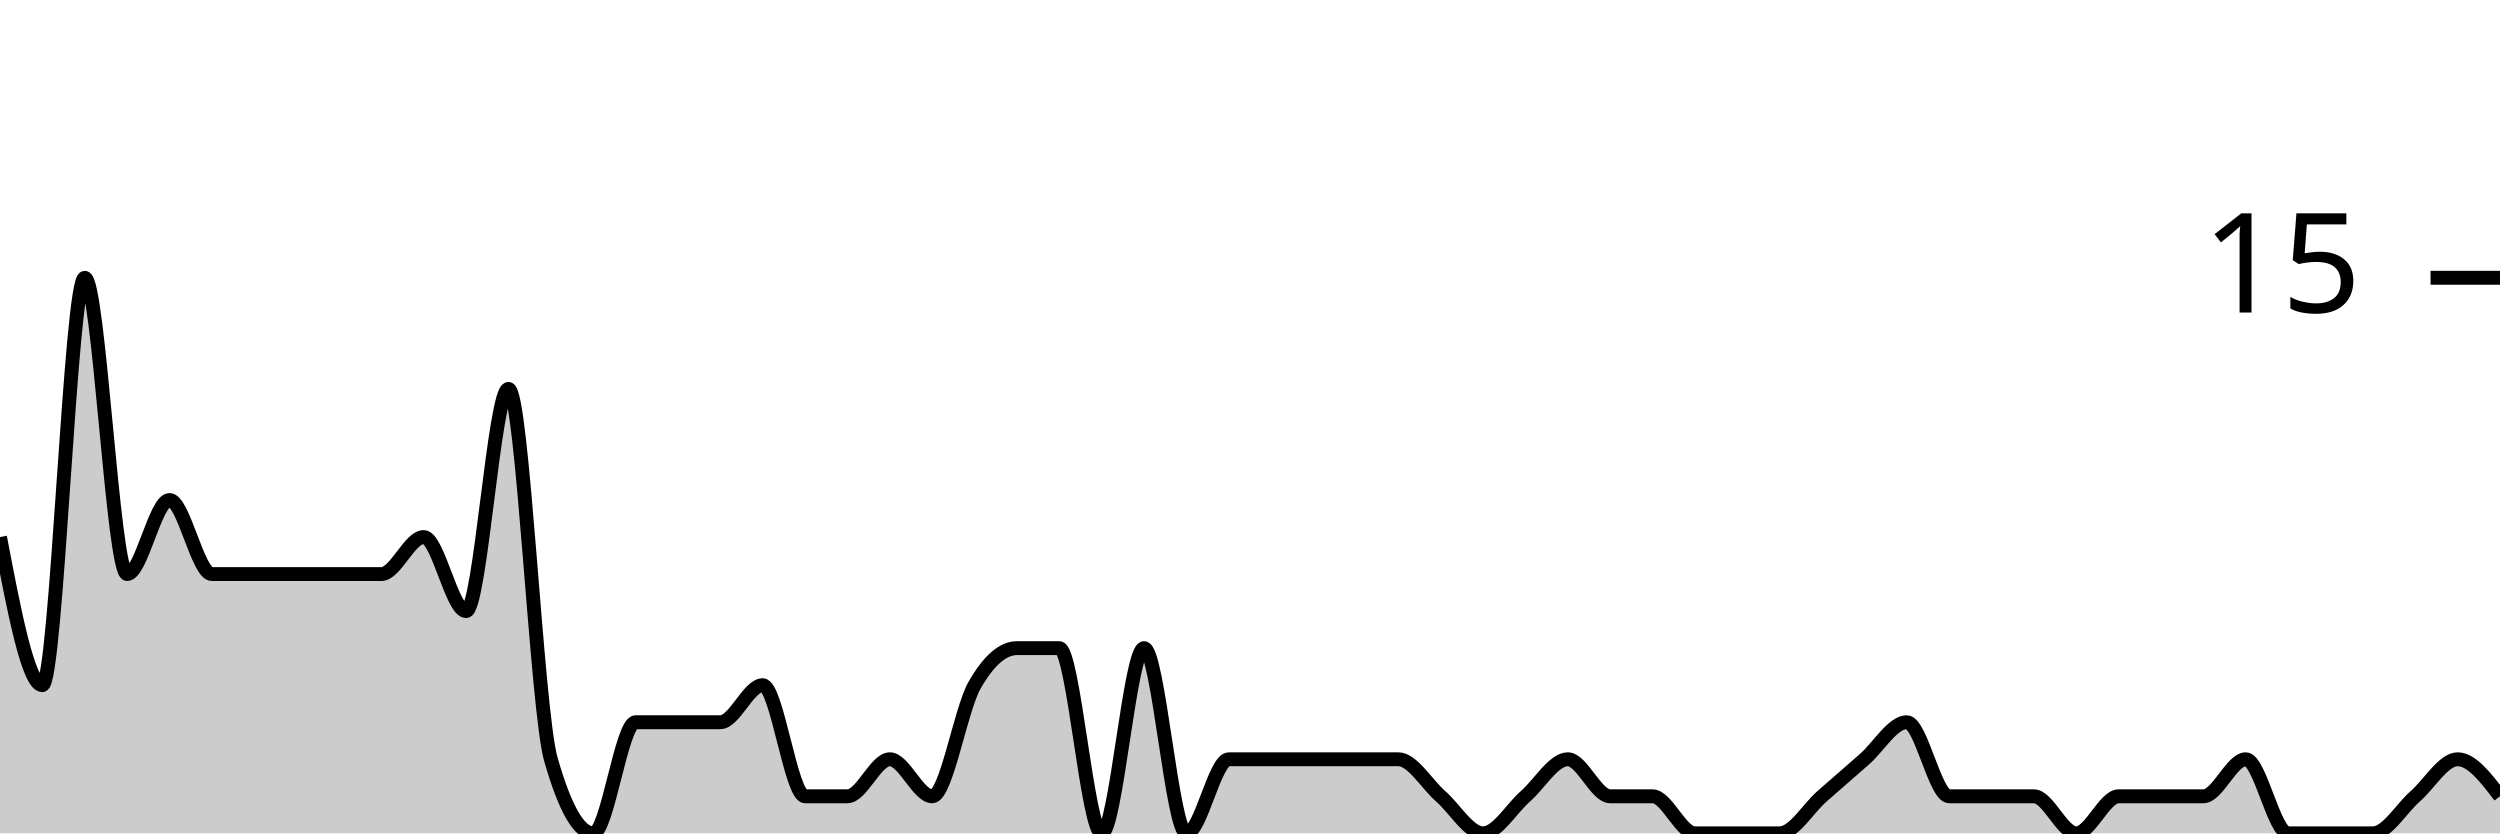
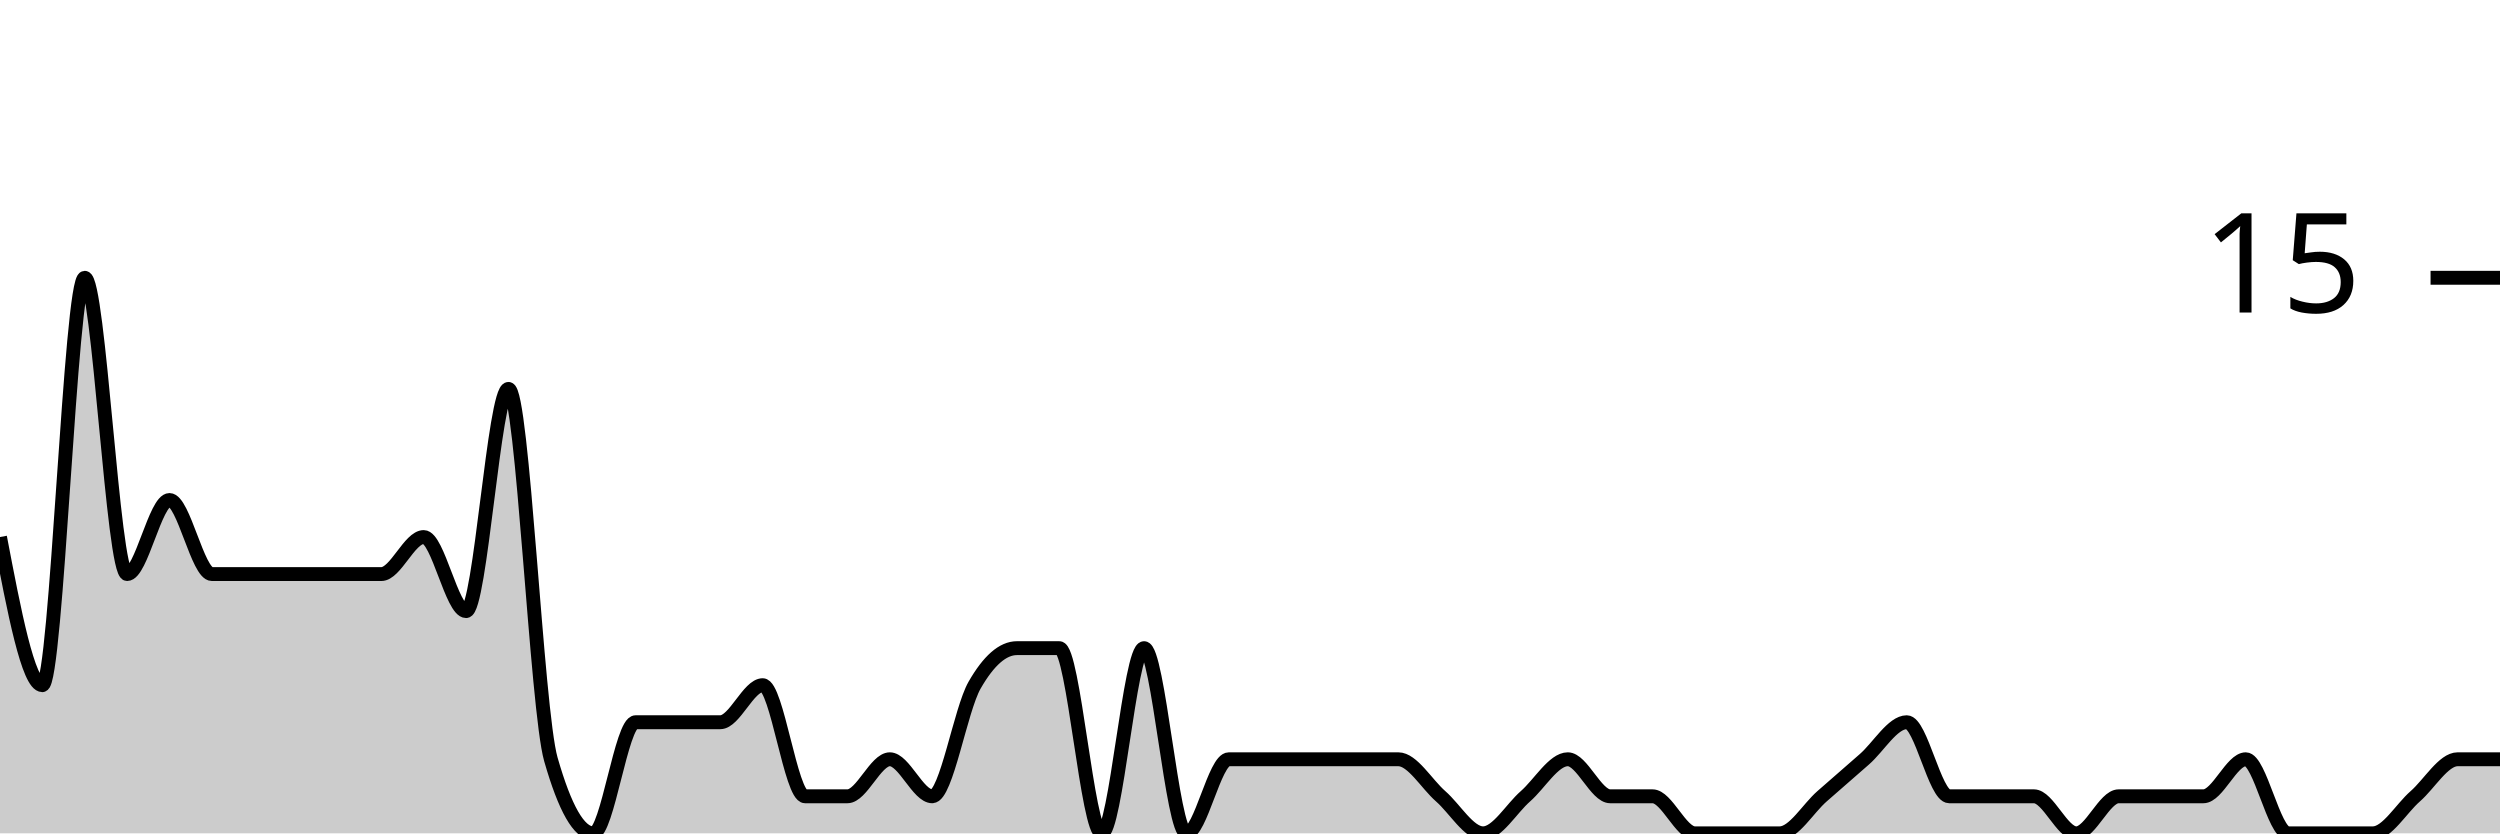
<svg xmlns="http://www.w3.org/2000/svg" viewBox="0 0 180 60">
  <g transform="translate(0,20)">
-     <path class="area" fill="rgba(0, 0, 0, 0.2)" d="M0,18.667C1.017,24,2.034,29.333,3.051,29.333C4.068,29.333,5.085,0,6.102,0C7.119,0,8.136,21.333,9.153,21.333C10.169,21.333,11.186,16,12.203,16C13.22,16,14.237,21.333,15.254,21.333C16.271,21.333,17.288,21.333,18.305,21.333C19.322,21.333,20.339,21.333,21.356,21.333C22.373,21.333,23.39,21.333,24.407,21.333C25.424,21.333,26.441,21.333,27.458,21.333C28.475,21.333,29.492,18.667,30.508,18.667C31.525,18.667,32.542,24,33.559,24C34.576,24,35.593,8,36.61,8C37.627,8,38.644,31.111,39.661,34.667C40.678,38.222,41.695,40,42.712,40C43.729,40,44.746,32,45.763,32C46.78,32,47.797,32,48.814,32C49.831,32,50.847,32,51.864,32C52.881,32,53.898,29.333,54.915,29.333C55.932,29.333,56.949,37.333,57.966,37.333C58.983,37.333,60,37.333,61.017,37.333C62.034,37.333,63.051,34.667,64.068,34.667C65.085,34.667,66.102,37.333,67.119,37.333C68.136,37.333,69.153,31.111,70.169,29.333C71.186,27.556,72.203,26.667,73.22,26.667C74.237,26.667,75.254,26.667,76.271,26.667C77.288,26.667,78.305,40,79.322,40C80.339,40,81.356,26.667,82.373,26.667C83.39,26.667,84.407,40,85.424,40C86.441,40,87.458,34.667,88.475,34.667C89.492,34.667,90.508,34.667,91.525,34.667C92.542,34.667,93.559,34.667,94.576,34.667C95.593,34.667,96.61,34.667,97.627,34.667C98.644,34.667,99.661,34.667,100.678,34.667C101.695,34.667,102.712,36.444,103.729,37.333C104.746,38.222,105.763,40,106.78,40C107.797,40,108.814,38.222,109.831,37.333C110.847,36.444,111.864,34.667,112.881,34.667C113.898,34.667,114.915,37.333,115.932,37.333C116.949,37.333,117.966,37.333,118.983,37.333C120,37.333,121.017,40,122.034,40C123.051,40,124.068,40,125.085,40C126.102,40,127.119,40,128.136,40C129.153,40,130.169,38.222,131.186,37.333C132.203,36.444,133.22,35.556,134.237,34.667C135.254,33.778,136.271,32,137.288,32C138.305,32,139.322,37.333,140.339,37.333C141.356,37.333,142.373,37.333,143.39,37.333C144.407,37.333,145.424,37.333,146.441,37.333C147.458,37.333,148.475,40,149.492,40C150.508,40,151.525,37.333,152.542,37.333C153.559,37.333,154.576,37.333,155.593,37.333C156.61,37.333,157.627,37.333,158.644,37.333C159.661,37.333,160.678,34.667,161.695,34.667C162.712,34.667,163.729,40,164.746,40C165.763,40,166.78,40,167.797,40C168.814,40,169.831,40,170.847,40C171.864,40,172.881,38.222,173.898,37.333C174.915,36.444,175.932,34.667,176.949,34.667C177.966,34.667,178.983,36,180,37.333L180,40C178.983,40,177.966,40,176.949,40C175.932,40,174.915,40,173.898,40C172.881,40,171.864,40,170.847,40C169.831,40,168.814,40,167.797,40C166.78,40,165.763,40,164.746,40C163.729,40,162.712,40,161.695,40C160.678,40,159.661,40,158.644,40C157.627,40,156.61,40,155.593,40C154.576,40,153.559,40,152.542,40C151.525,40,150.508,40,149.492,40C148.475,40,147.458,40,146.441,40C145.424,40,144.407,40,143.39,40C142.373,40,141.356,40,140.339,40C139.322,40,138.305,40,137.288,40C136.271,40,135.254,40,134.237,40C133.22,40,132.203,40,131.186,40C130.169,40,129.153,40,128.136,40C127.119,40,126.102,40,125.085,40C124.068,40,123.051,40,122.034,40C121.017,40,120,40,118.983,40C117.966,40,116.949,40,115.932,40C114.915,40,113.898,40,112.881,40C111.864,40,110.847,40,109.831,40C108.814,40,107.797,40,106.78,40C105.763,40,104.746,40,103.729,40C102.712,40,101.695,40,100.678,40C99.661,40,98.644,40,97.627,40C96.61,40,95.593,40,94.576,40C93.559,40,92.542,40,91.525,40C90.508,40,89.492,40,88.475,40C87.458,40,86.441,40,85.424,40C84.407,40,83.39,40,82.373,40C81.356,40,80.339,40,79.322,40C78.305,40,77.288,40,76.271,40C75.254,40,74.237,40,73.22,40C72.203,40,71.186,40,70.169,40C69.153,40,68.136,40,67.119,40C66.102,40,65.085,40,64.068,40C63.051,40,62.034,40,61.017,40C60,40,58.983,40,57.966,40C56.949,40,55.932,40,54.915,40C53.898,40,52.881,40,51.864,40C50.847,40,49.831,40,48.814,40C47.797,40,46.78,40,45.763,40C44.746,40,43.729,40,42.712,40C41.695,40,40.678,40,39.661,40C38.644,40,37.627,40,36.61,40C35.593,40,34.576,40,33.559,40C32.542,40,31.525,40,30.508,40C29.492,40,28.475,40,27.458,40C26.441,40,25.424,40,24.407,40C23.39,40,22.373,40,21.356,40C20.339,40,19.322,40,18.305,40C17.288,40,16.271,40,15.254,40C14.237,40,13.22,40,12.203,40C11.186,40,10.169,40,9.153,40C8.136,40,7.119,40,6.102,40C5.085,40,4.068,40,3.051,40C2.034,40,1.017,40,0,40Z" />
-     <path class="line" stroke="black" fill="none" d="M0,18.667C1.017,24,2.034,29.333,3.051,29.333C4.068,29.333,5.085,0,6.102,0C7.119,0,8.136,21.333,9.153,21.333C10.169,21.333,11.186,16,12.203,16C13.22,16,14.237,21.333,15.254,21.333C16.271,21.333,17.288,21.333,18.305,21.333C19.322,21.333,20.339,21.333,21.356,21.333C22.373,21.333,23.39,21.333,24.407,21.333C25.424,21.333,26.441,21.333,27.458,21.333C28.475,21.333,29.492,18.667,30.508,18.667C31.525,18.667,32.542,24,33.559,24C34.576,24,35.593,8,36.61,8C37.627,8,38.644,31.111,39.661,34.667C40.678,38.222,41.695,40,42.712,40C43.729,40,44.746,32,45.763,32C46.78,32,47.797,32,48.814,32C49.831,32,50.847,32,51.864,32C52.881,32,53.898,29.333,54.915,29.333C55.932,29.333,56.949,37.333,57.966,37.333C58.983,37.333,60,37.333,61.017,37.333C62.034,37.333,63.051,34.667,64.068,34.667C65.085,34.667,66.102,37.333,67.119,37.333C68.136,37.333,69.153,31.111,70.169,29.333C71.186,27.556,72.203,26.667,73.22,26.667C74.237,26.667,75.254,26.667,76.271,26.667C77.288,26.667,78.305,40,79.322,40C80.339,40,81.356,26.667,82.373,26.667C83.39,26.667,84.407,40,85.424,40C86.441,40,87.458,34.667,88.475,34.667C89.492,34.667,90.508,34.667,91.525,34.667C92.542,34.667,93.559,34.667,94.576,34.667C95.593,34.667,96.61,34.667,97.627,34.667C98.644,34.667,99.661,34.667,100.678,34.667C101.695,34.667,102.712,36.444,103.729,37.333C104.746,38.222,105.763,40,106.78,40C107.797,40,108.814,38.222,109.831,37.333C110.847,36.444,111.864,34.667,112.881,34.667C113.898,34.667,114.915,37.333,115.932,37.333C116.949,37.333,117.966,37.333,118.983,37.333C120,37.333,121.017,40,122.034,40C123.051,40,124.068,40,125.085,40C126.102,40,127.119,40,128.136,40C129.153,40,130.169,38.222,131.186,37.333C132.203,36.444,133.22,35.556,134.237,34.667C135.254,33.778,136.271,32,137.288,32C138.305,32,139.322,37.333,140.339,37.333C141.356,37.333,142.373,37.333,143.39,37.333C144.407,37.333,145.424,37.333,146.441,37.333C147.458,37.333,148.475,40,149.492,40C150.508,40,151.525,37.333,152.542,37.333C153.559,37.333,154.576,37.333,155.593,37.333C156.61,37.333,157.627,37.333,158.644,37.333C159.661,37.333,160.678,34.667,161.695,34.667C162.712,34.667,163.729,40,164.746,40C165.763,40,166.78,40,167.797,40C168.814,40,169.831,40,170.847,40C171.864,40,172.881,38.222,173.898,37.333C174.915,36.444,175.932,34.667,176.949,34.667C177.966,34.667,178.983,36,180,37.333" />
+     <path class="area" fill="rgba(0, 0, 0, 0.2)" d="M0,18.667C1.017,24,2.034,29.333,3.051,29.333C4.068,29.333,5.085,0,6.102,0C7.119,0,8.136,21.333,9.153,21.333C10.169,21.333,11.186,16,12.203,16C13.22,16,14.237,21.333,15.254,21.333C16.271,21.333,17.288,21.333,18.305,21.333C19.322,21.333,20.339,21.333,21.356,21.333C22.373,21.333,23.39,21.333,24.407,21.333C25.424,21.333,26.441,21.333,27.458,21.333C28.475,21.333,29.492,18.667,30.508,18.667C31.525,18.667,32.542,24,33.559,24C34.576,24,35.593,8,36.61,8C37.627,8,38.644,31.111,39.661,34.667C40.678,38.222,41.695,40,42.712,40C43.729,40,44.746,32,45.763,32C46.78,32,47.797,32,48.814,32C49.831,32,50.847,32,51.864,32C52.881,32,53.898,29.333,54.915,29.333C55.932,29.333,56.949,37.333,57.966,37.333C58.983,37.333,60,37.333,61.017,37.333C62.034,37.333,63.051,34.667,64.068,34.667C65.085,34.667,66.102,37.333,67.119,37.333C68.136,37.333,69.153,31.111,70.169,29.333C71.186,27.556,72.203,26.667,73.22,26.667C74.237,26.667,75.254,26.667,76.271,26.667C77.288,26.667,78.305,40,79.322,40C80.339,40,81.356,26.667,82.373,26.667C83.39,26.667,84.407,40,85.424,40C86.441,40,87.458,34.667,88.475,34.667C89.492,34.667,90.508,34.667,91.525,34.667C92.542,34.667,93.559,34.667,94.576,34.667C95.593,34.667,96.61,34.667,97.627,34.667C98.644,34.667,99.661,34.667,100.678,34.667C101.695,34.667,102.712,36.444,103.729,37.333C104.746,38.222,105.763,40,106.78,40C107.797,40,108.814,38.222,109.831,37.333C110.847,36.444,111.864,34.667,112.881,34.667C113.898,34.667,114.915,37.333,115.932,37.333C116.949,37.333,117.966,37.333,118.983,37.333C120,37.333,121.017,40,122.034,40C123.051,40,124.068,40,125.085,40C126.102,40,127.119,40,128.136,40C129.153,40,130.169,38.222,131.186,37.333C132.203,36.444,133.22,35.556,134.237,34.667C135.254,33.778,136.271,32,137.288,32C138.305,32,139.322,37.333,140.339,37.333C141.356,37.333,142.373,37.333,143.39,37.333C144.407,37.333,145.424,37.333,146.441,37.333C147.458,37.333,148.475,40,149.492,40C150.508,40,151.525,37.333,152.542,37.333C153.559,37.333,154.576,37.333,155.593,37.333C156.61,37.333,157.627,37.333,158.644,37.333C159.661,37.333,160.678,34.667,161.695,34.667C162.712,34.667,163.729,40,164.746,40C165.763,40,166.78,40,167.797,40C168.814,40,169.831,40,170.847,40C171.864,40,172.881,38.222,173.898,37.333C174.915,36.444,175.932,34.667,176.949,34.667C177.966,34.667,178.983,34.667,180,34.667L180,40C178.983,40,177.966,40,176.949,40C175.932,40,174.915,40,173.898,40C172.881,40,171.864,40,170.847,40C169.831,40,168.814,40,167.797,40C166.78,40,165.763,40,164.746,40C163.729,40,162.712,40,161.695,40C160.678,40,159.661,40,158.644,40C157.627,40,156.61,40,155.593,40C154.576,40,153.559,40,152.542,40C151.525,40,150.508,40,149.492,40C148.475,40,147.458,40,146.441,40C145.424,40,144.407,40,143.39,40C142.373,40,141.356,40,140.339,40C139.322,40,138.305,40,137.288,40C136.271,40,135.254,40,134.237,40C133.22,40,132.203,40,131.186,40C130.169,40,129.153,40,128.136,40C127.119,40,126.102,40,125.085,40C124.068,40,123.051,40,122.034,40C121.017,40,120,40,118.983,40C117.966,40,116.949,40,115.932,40C114.915,40,113.898,40,112.881,40C111.864,40,110.847,40,109.831,40C108.814,40,107.797,40,106.78,40C105.763,40,104.746,40,103.729,40C102.712,40,101.695,40,100.678,40C99.661,40,98.644,40,97.627,40C96.61,40,95.593,40,94.576,40C93.559,40,92.542,40,91.525,40C90.508,40,89.492,40,88.475,40C87.458,40,86.441,40,85.424,40C84.407,40,83.39,40,82.373,40C81.356,40,80.339,40,79.322,40C78.305,40,77.288,40,76.271,40C75.254,40,74.237,40,73.22,40C72.203,40,71.186,40,70.169,40C69.153,40,68.136,40,67.119,40C66.102,40,65.085,40,64.068,40C63.051,40,62.034,40,61.017,40C60,40,58.983,40,57.966,40C56.949,40,55.932,40,54.915,40C53.898,40,52.881,40,51.864,40C50.847,40,49.831,40,48.814,40C47.797,40,46.78,40,45.763,40C44.746,40,43.729,40,42.712,40C41.695,40,40.678,40,39.661,40C38.644,40,37.627,40,36.61,40C35.593,40,34.576,40,33.559,40C32.542,40,31.525,40,30.508,40C29.492,40,28.475,40,27.458,40C26.441,40,25.424,40,24.407,40C23.39,40,22.373,40,21.356,40C20.339,40,19.322,40,18.305,40C17.288,40,16.271,40,15.254,40C14.237,40,13.22,40,12.203,40C11.186,40,10.169,40,9.153,40C8.136,40,7.119,40,6.102,40C5.085,40,4.068,40,3.051,40C2.034,40,1.017,40,0,40Z" />
+     <path class="line" stroke="black" fill="none" d="M0,18.667C1.017,24,2.034,29.333,3.051,29.333C4.068,29.333,5.085,0,6.102,0C7.119,0,8.136,21.333,9.153,21.333C10.169,21.333,11.186,16,12.203,16C13.22,16,14.237,21.333,15.254,21.333C16.271,21.333,17.288,21.333,18.305,21.333C19.322,21.333,20.339,21.333,21.356,21.333C22.373,21.333,23.39,21.333,24.407,21.333C25.424,21.333,26.441,21.333,27.458,21.333C28.475,21.333,29.492,18.667,30.508,18.667C31.525,18.667,32.542,24,33.559,24C34.576,24,35.593,8,36.61,8C37.627,8,38.644,31.111,39.661,34.667C40.678,38.222,41.695,40,42.712,40C43.729,40,44.746,32,45.763,32C46.78,32,47.797,32,48.814,32C49.831,32,50.847,32,51.864,32C52.881,32,53.898,29.333,54.915,29.333C55.932,29.333,56.949,37.333,57.966,37.333C58.983,37.333,60,37.333,61.017,37.333C62.034,37.333,63.051,34.667,64.068,34.667C65.085,34.667,66.102,37.333,67.119,37.333C68.136,37.333,69.153,31.111,70.169,29.333C71.186,27.556,72.203,26.667,73.22,26.667C74.237,26.667,75.254,26.667,76.271,26.667C77.288,26.667,78.305,40,79.322,40C80.339,40,81.356,26.667,82.373,26.667C83.39,26.667,84.407,40,85.424,40C86.441,40,87.458,34.667,88.475,34.667C89.492,34.667,90.508,34.667,91.525,34.667C92.542,34.667,93.559,34.667,94.576,34.667C95.593,34.667,96.61,34.667,97.627,34.667C98.644,34.667,99.661,34.667,100.678,34.667C101.695,34.667,102.712,36.444,103.729,37.333C104.746,38.222,105.763,40,106.78,40C107.797,40,108.814,38.222,109.831,37.333C110.847,36.444,111.864,34.667,112.881,34.667C113.898,34.667,114.915,37.333,115.932,37.333C116.949,37.333,117.966,37.333,118.983,37.333C120,37.333,121.017,40,122.034,40C123.051,40,124.068,40,125.085,40C126.102,40,127.119,40,128.136,40C129.153,40,130.169,38.222,131.186,37.333C132.203,36.444,133.22,35.556,134.237,34.667C135.254,33.778,136.271,32,137.288,32C138.305,32,139.322,37.333,140.339,37.333C141.356,37.333,142.373,37.333,143.39,37.333C144.407,37.333,145.424,37.333,146.441,37.333C147.458,37.333,148.475,40,149.492,40C150.508,40,151.525,37.333,152.542,37.333C153.559,37.333,154.576,37.333,155.593,37.333C156.61,37.333,157.627,37.333,158.644,37.333C159.661,37.333,160.678,34.667,161.695,34.667C162.712,34.667,163.729,40,164.746,40C165.763,40,166.78,40,167.797,40C168.814,40,169.831,40,170.847,40C171.864,40,172.881,38.222,173.898,37.333C174.915,36.444,175.932,34.667,176.949,34.667C177.966,34.667,178.983,34.667,180,34.667" />
    <path class="axis-ceiling" stroke-width="1" stroke="black" fill="none" d="M175,0L180,0" />
    <text class="axis-ceiling-label" font-family="sans-serif" text-anchor="end" font-size="10px" x="170" y="2.5">15</text>
  </g>
</svg>
